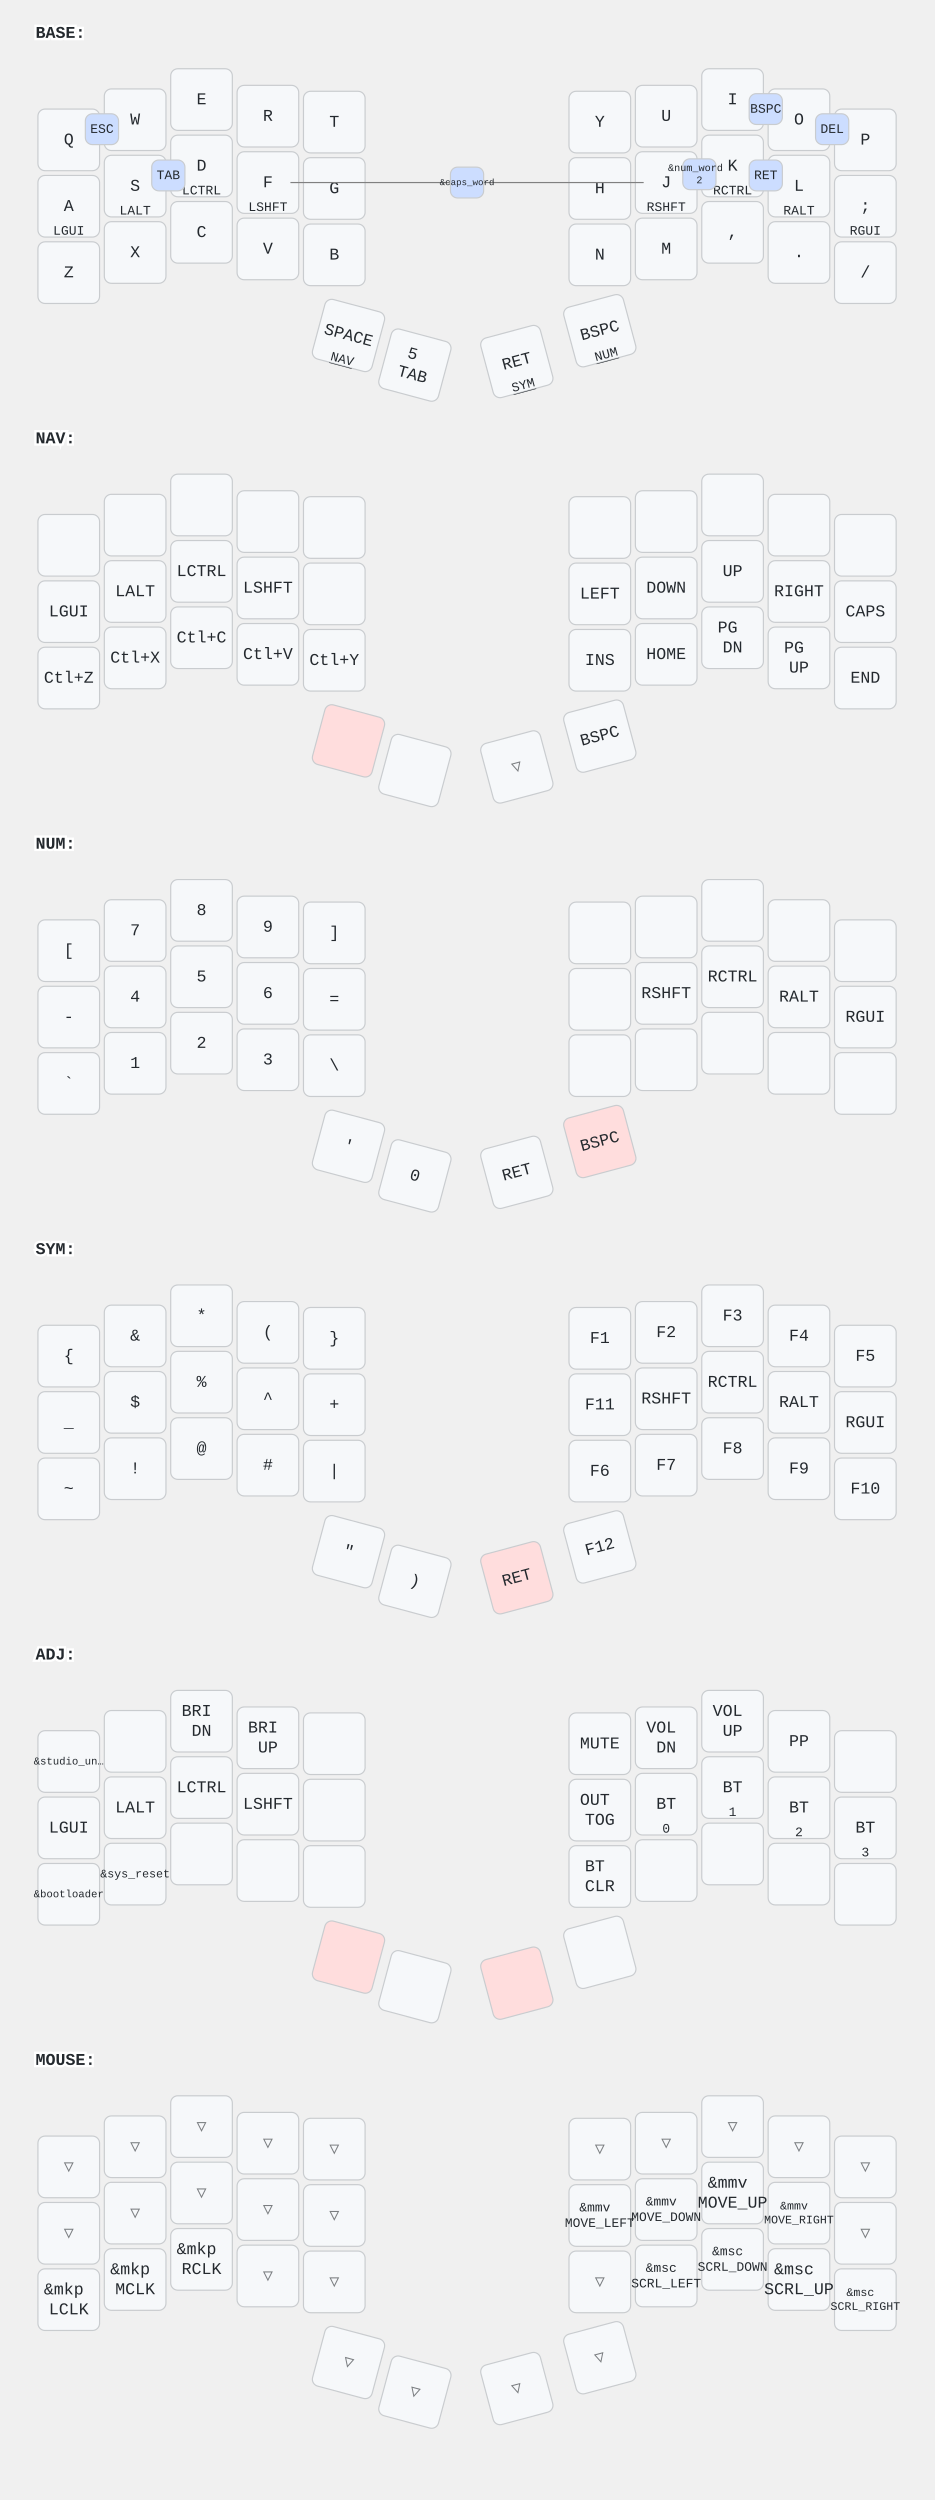
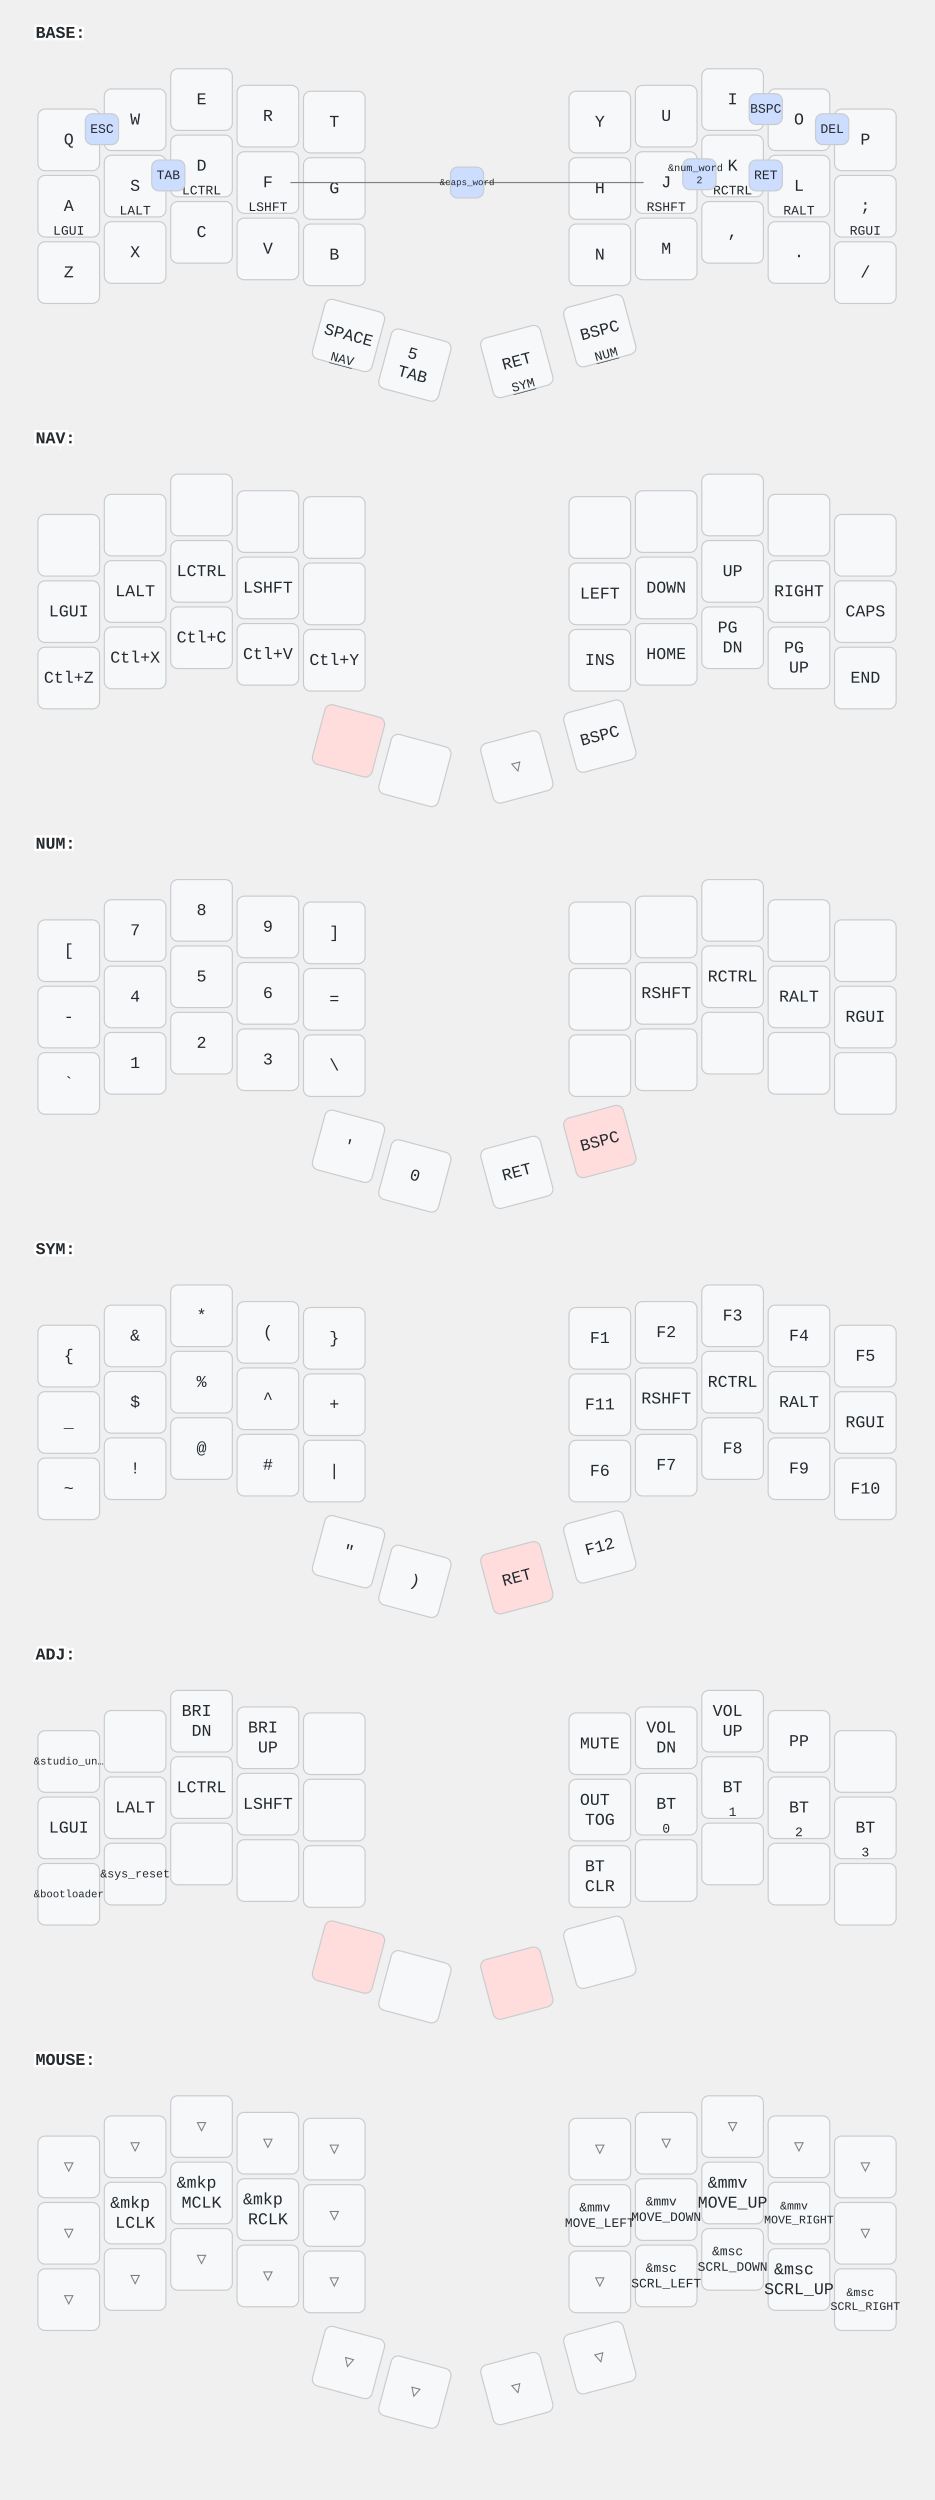
<svg xmlns="http://www.w3.org/2000/svg" width="788" height="2109" viewBox="0 0 788 2109" class="keymap">
  <style>/* inherit to force styles through use tags */
svg path {
    fill: inherit;
}

/* font and background color specifications */
svg.keymap {
    font-family: SFMono-Regular,Consolas,Liberation Mono,Menlo,monospace;
    font-size: 14px;
    font-kerning: normal;
    text-rendering: optimizeLegibility;
    fill: #24292e;
}

/* default key styling */
rect.key {
    fill: #f6f8fa;
}

rect.key, rect.combo {
    stroke: #c9cccf;
    stroke-width: 1;
}

/* default key side styling, only used is draw_key_sides is set */
rect.side {
    filter: brightness(90%);
}

/* color accent for combo boxes */
rect.combo, rect.combo-separate {
    fill: #cdf;
}

/* color accent for held keys */
rect.held, rect.combo.held {
    fill: #fdd;
}

/* color accent for ghost (optional) keys */
rect.ghost, rect.combo.ghost {
    stroke-dasharray: 4, 4;
    stroke-width: 2;
}

text {
    text-anchor: middle;
    dominant-baseline: middle;
}

/* styling for layer labels */
text.label {
    font-weight: bold;
    text-anchor: start;
    stroke: white;
    stroke-width: 4;
    paint-order: stroke;
}

/* styling for optional footer */
text.footer {
    text-anchor: end;
    dominant-baseline: auto;
    stroke: white;
    stroke-width: 4;
    paint-order: stroke;
}

/* styling for combo tap, and key non-tap label text */
text.combo, text.hold, text.shifted, text.left, text.right, text.tl, text.tr, text.bl, text.br {
    font-size: 11px;
}

text.hold, text.bl, text.br {
    text-anchor: middle;
    dominant-baseline: auto;
}

text.shifted, text.tl, text.tr {
    text-anchor: middle;
    dominant-baseline: hanging;
}

text.left, text.tl, text.bl {
    text-anchor: start;
}

text.right, text.tr, text.br {
    text-anchor: end;
}

text.layer-activator {
    text-decoration: underline;
}

/* styling for hold/shifted label text in combo box */
text.combo.hold, text.combo.shifted, text.combo.left, text.combo.right {
    font-size: 8px;
}

/* lighter symbol for transparent keys */
text.trans {
    fill: #7b7e81;
}

/* styling for combo dendrons */
path.combo {
    stroke-width: 1;
    stroke: gray;
    fill: none;
}

/* Start Tabler Icons Cleanup */
/* cannot use height/width with glyphs */
.icon-tabler &gt; path {
    fill: inherit;
    stroke: inherit;
    stroke-width: 2;
}
/* hide tabler's default box */
.icon-tabler &gt; path[stroke="none"][fill="none"] {
    visibility: hidden;
}
/* End Tabler Icons Cleanup */
</style>
  <g transform="translate(30, 0)" class="layer-BASE">
    <text x="0" y="28" class="label" id="BASE">BASE:</text>
    <g transform="translate(0, 56)">
      <g transform="translate(28, 62)" class="key keypos-0">
        <rect rx="6" ry="6" x="-26" y="-26" width="52" height="52" class="key" />
        <text x="0" y="0" class="key tap">Q</text>
      </g>
      <g transform="translate(84, 45)" class="key keypos-1">
        <rect rx="6" ry="6" x="-26" y="-26" width="52" height="52" class="key" />
        <text x="0" y="0" class="key tap">W</text>
      </g>
      <g transform="translate(140, 28)" class="key keypos-2">
        <rect rx="6" ry="6" x="-26" y="-26" width="52" height="52" class="key" />
        <text x="0" y="0" class="key tap">E</text>
      </g>
      <g transform="translate(196, 42)" class="key keypos-3">
        <rect rx="6" ry="6" x="-26" y="-26" width="52" height="52" class="key" />
        <text x="0" y="0" class="key tap">R</text>
      </g>
      <g transform="translate(252, 47)" class="key keypos-4">
        <rect rx="6" ry="6" x="-26" y="-26" width="52" height="52" class="key" />
        <text x="0" y="0" class="key tap">T</text>
      </g>
      <g transform="translate(476, 47)" class="key keypos-5">
        <rect rx="6" ry="6" x="-26" y="-26" width="52" height="52" class="key" />
        <text x="0" y="0" class="key tap">Y</text>
      </g>
      <g transform="translate(532, 42)" class="key keypos-6">
        <rect rx="6" ry="6" x="-26" y="-26" width="52" height="52" class="key" />
        <text x="0" y="0" class="key tap">U</text>
      </g>
      <g transform="translate(588, 28)" class="key keypos-7">
        <rect rx="6" ry="6" x="-26" y="-26" width="52" height="52" class="key" />
        <text x="0" y="0" class="key tap">I</text>
      </g>
      <g transform="translate(644, 45)" class="key keypos-8">
        <rect rx="6" ry="6" x="-26" y="-26" width="52" height="52" class="key" />
        <text x="0" y="0" class="key tap">O</text>
      </g>
      <g transform="translate(700, 62)" class="key keypos-9">
        <rect rx="6" ry="6" x="-26" y="-26" width="52" height="52" class="key" />
        <text x="0" y="0" class="key tap">P</text>
      </g>
      <g transform="translate(28, 118)" class="key keypos-10">
        <rect rx="6" ry="6" x="-26" y="-26" width="52" height="52" class="key" />
        <text x="0" y="0" class="key tap">A</text>
        <text x="0" y="24" class="key hold">LGUI</text>
      </g>
      <g transform="translate(84, 101)" class="key keypos-11">
        <rect rx="6" ry="6" x="-26" y="-26" width="52" height="52" class="key" />
        <text x="0" y="0" class="key tap">S</text>
        <text x="0" y="24" class="key hold">LALT</text>
      </g>
      <g transform="translate(140, 84)" class="key keypos-12">
        <rect rx="6" ry="6" x="-26" y="-26" width="52" height="52" class="key" />
        <text x="0" y="0" class="key tap">D</text>
        <text x="0" y="24" class="key hold">LCTRL</text>
      </g>
      <g transform="translate(196, 98)" class="key keypos-13">
        <rect rx="6" ry="6" x="-26" y="-26" width="52" height="52" class="key" />
        <text x="0" y="0" class="key tap">F</text>
        <text x="0" y="24" class="key hold">LSHFT</text>
      </g>
      <g transform="translate(252, 103)" class="key keypos-14">
        <rect rx="6" ry="6" x="-26" y="-26" width="52" height="52" class="key" />
        <text x="0" y="0" class="key tap">G</text>
      </g>
      <g transform="translate(476, 103)" class="key keypos-15">
        <rect rx="6" ry="6" x="-26" y="-26" width="52" height="52" class="key" />
        <text x="0" y="0" class="key tap">H</text>
      </g>
      <g transform="translate(532, 98)" class="key keypos-16">
        <rect rx="6" ry="6" x="-26" y="-26" width="52" height="52" class="key" />
        <text x="0" y="0" class="key tap">J</text>
        <text x="0" y="24" class="key hold">RSHFT</text>
      </g>
      <g transform="translate(588, 84)" class="key keypos-17">
        <rect rx="6" ry="6" x="-26" y="-26" width="52" height="52" class="key" />
        <text x="0" y="0" class="key tap">K</text>
        <text x="0" y="24" class="key hold">RCTRL</text>
      </g>
      <g transform="translate(644, 101)" class="key keypos-18">
        <rect rx="6" ry="6" x="-26" y="-26" width="52" height="52" class="key" />
        <text x="0" y="0" class="key tap">L</text>
        <text x="0" y="24" class="key hold">RALT</text>
      </g>
      <g transform="translate(700, 118)" class="key keypos-19">
        <rect rx="6" ry="6" x="-26" y="-26" width="52" height="52" class="key" />
        <text x="0" y="0" class="key tap">;</text>
        <text x="0" y="24" class="key hold">RGUI</text>
      </g>
      <g transform="translate(28, 174)" class="key keypos-20">
        <rect rx="6" ry="6" x="-26" y="-26" width="52" height="52" class="key" />
        <text x="0" y="0" class="key tap">Z</text>
      </g>
      <g transform="translate(84, 157)" class="key keypos-21">
        <rect rx="6" ry="6" x="-26" y="-26" width="52" height="52" class="key" />
        <text x="0" y="0" class="key tap">X</text>
      </g>
      <g transform="translate(140, 140)" class="key keypos-22">
        <rect rx="6" ry="6" x="-26" y="-26" width="52" height="52" class="key" />
        <text x="0" y="0" class="key tap">C</text>
      </g>
      <g transform="translate(196, 154)" class="key keypos-23">
        <rect rx="6" ry="6" x="-26" y="-26" width="52" height="52" class="key" />
        <text x="0" y="0" class="key tap">V</text>
      </g>
      <g transform="translate(252, 159)" class="key keypos-24">
        <rect rx="6" ry="6" x="-26" y="-26" width="52" height="52" class="key" />
        <text x="0" y="0" class="key tap">B</text>
      </g>
      <g transform="translate(476, 159)" class="key keypos-25">
        <rect rx="6" ry="6" x="-26" y="-26" width="52" height="52" class="key" />
        <text x="0" y="0" class="key tap">N</text>
      </g>
      <g transform="translate(532, 154)" class="key keypos-26">
        <rect rx="6" ry="6" x="-26" y="-26" width="52" height="52" class="key" />
        <text x="0" y="0" class="key tap">M</text>
      </g>
      <g transform="translate(588, 140)" class="key keypos-27">
        <rect rx="6" ry="6" x="-26" y="-26" width="52" height="52" class="key" />
        <text x="0" y="0" class="key tap">,</text>
      </g>
      <g transform="translate(644, 157)" class="key keypos-28">
        <rect rx="6" ry="6" x="-26" y="-26" width="52" height="52" class="key" />
        <text x="0" y="0" class="key tap">.</text>
      </g>
      <g transform="translate(700, 174)" class="key keypos-29">
        <rect rx="6" ry="6" x="-26" y="-26" width="52" height="52" class="key" />
        <text x="0" y="0" class="key tap">/</text>
      </g>
      <g transform="translate(264, 227) rotate(15.0)" class="key keypos-30">
        <rect rx="6" ry="6" x="-26" y="-26" width="52" height="52" class="key" />
        <text x="0" y="0" class="key tap">SPACE</text>
        <a href="#NAV">
          <text x="0" y="24" class="key hold layer-activator">NAV</text>
        </a>
      </g>
      <g transform="translate(320, 252) rotate(15.0)" class="key keypos-31">
        <rect rx="6" ry="6" x="-26" y="-26" width="52" height="52" class="key" />
        <text x="0" y="0" class="key tap">
          <tspan x="0" dy="-0.6em">5</tspan>
          <tspan x="0" dy="1.2em">TAB</tspan>
        </text>
      </g>
      <g transform="translate(406, 249) rotate(-15.0)" class="key keypos-32">
        <rect rx="6" ry="6" x="-26" y="-26" width="52" height="52" class="key" />
        <text x="0" y="0" class="key tap">RET</text>
        <a href="#SYM">
          <text x="0" y="24" class="key hold layer-activator">SYM</text>
        </a>
      </g>
      <g transform="translate(476, 223) rotate(-15.0)" class="key keypos-33">
        <rect rx="6" ry="6" x="-26" y="-26" width="52" height="52" class="key" />
        <text x="0" y="0" class="key tap">BSPC</text>
        <a href="#NUM">
          <text x="0" y="24" class="key hold layer-activator">NUM</text>
        </a>
      </g>
      <g class="combo combopos-0">
        <rect rx="6" ry="6" x="42" y="40" width="28" height="26" class="combo" />
        <text x="56" y="53" class="combo tap">ESC</text>
      </g>
      <g class="combo combopos-1">
        <path d="M364,98 l-149,0" class="combo" />
        <path d="M364,98 l149,0" class="combo" />
        <rect rx="6" ry="6" x="350" y="85" width="28" height="26" class="combo" />
        <text x="364" y="98" class="combo tap">
          <tspan style="font-size: 70%">&amp;caps_word</tspan>
        </text>
      </g>
      <g class="combo combopos-2">
        <rect rx="6" ry="6" x="602" y="23" width="28" height="26" class="combo" />
        <text x="616" y="36" class="combo tap">BSPC</text>
      </g>
      <g class="combo combopos-3">
        <rect rx="6" ry="6" x="658" y="40" width="28" height="26" class="combo" />
        <text x="672" y="53" class="combo tap">DEL</text>
      </g>
      <g class="combo combopos-4">
        <rect rx="6" ry="6" x="98" y="79" width="28" height="26" class="combo" />
        <text x="112" y="92" class="combo tap">TAB</text>
      </g>
      <g class="combo combopos-5">
        <rect rx="6" ry="6" x="602" y="79" width="28" height="26" class="combo" />
        <text x="616" y="92" class="combo tap">RET</text>
      </g>
      <g class="combo combopos-6">
        <rect rx="6" ry="6" x="546" y="78" width="28" height="26" class="combo" />
        <text x="560" y="91" class="combo tap">
          <tspan x="560" dy="-0.6em" style="font-size: 78%">&amp;num_word</tspan>
          <tspan x="560" dy="1.2em" style="font-size: 78%">2</tspan>
        </text>
      </g>
    </g>
  </g>
  <g transform="translate(30, 342)" class="layer-NAV">
    <text x="0" y="28" class="label" id="NAV">NAV:</text>
    <g transform="translate(0, 56)">
      <g transform="translate(28, 62)" class="key keypos-0">
        <rect rx="6" ry="6" x="-26" y="-26" width="52" height="52" class="key" />
      </g>
      <g transform="translate(84, 45)" class="key keypos-1">
        <rect rx="6" ry="6" x="-26" y="-26" width="52" height="52" class="key" />
      </g>
      <g transform="translate(140, 28)" class="key keypos-2">
        <rect rx="6" ry="6" x="-26" y="-26" width="52" height="52" class="key" />
      </g>
      <g transform="translate(196, 42)" class="key keypos-3">
        <rect rx="6" ry="6" x="-26" y="-26" width="52" height="52" class="key" />
      </g>
      <g transform="translate(252, 47)" class="key keypos-4">
        <rect rx="6" ry="6" x="-26" y="-26" width="52" height="52" class="key" />
      </g>
      <g transform="translate(476, 47)" class="key keypos-5">
        <rect rx="6" ry="6" x="-26" y="-26" width="52" height="52" class="key" />
      </g>
      <g transform="translate(532, 42)" class="key keypos-6">
        <rect rx="6" ry="6" x="-26" y="-26" width="52" height="52" class="key" />
      </g>
      <g transform="translate(588, 28)" class="key keypos-7">
        <rect rx="6" ry="6" x="-26" y="-26" width="52" height="52" class="key" />
      </g>
      <g transform="translate(644, 45)" class="key keypos-8">
        <rect rx="6" ry="6" x="-26" y="-26" width="52" height="52" class="key" />
      </g>
      <g transform="translate(700, 62)" class="key keypos-9">
        <rect rx="6" ry="6" x="-26" y="-26" width="52" height="52" class="key" />
      </g>
      <g transform="translate(28, 118)" class="key keypos-10">
        <rect rx="6" ry="6" x="-26" y="-26" width="52" height="52" class="key" />
        <text x="0" y="0" class="key tap">LGUI</text>
      </g>
      <g transform="translate(84, 101)" class="key keypos-11">
        <rect rx="6" ry="6" x="-26" y="-26" width="52" height="52" class="key" />
        <text x="0" y="0" class="key tap">LALT</text>
      </g>
      <g transform="translate(140, 84)" class="key keypos-12">
        <rect rx="6" ry="6" x="-26" y="-26" width="52" height="52" class="key" />
        <text x="0" y="0" class="key tap">LCTRL</text>
      </g>
      <g transform="translate(196, 98)" class="key keypos-13">
        <rect rx="6" ry="6" x="-26" y="-26" width="52" height="52" class="key" />
        <text x="0" y="0" class="key tap">LSHFT</text>
      </g>
      <g transform="translate(252, 103)" class="key keypos-14">
        <rect rx="6" ry="6" x="-26" y="-26" width="52" height="52" class="key" />
      </g>
      <g transform="translate(476, 103)" class="key keypos-15">
        <rect rx="6" ry="6" x="-26" y="-26" width="52" height="52" class="key" />
        <text x="0" y="0" class="key tap">LEFT</text>
      </g>
      <g transform="translate(532, 98)" class="key keypos-16">
        <rect rx="6" ry="6" x="-26" y="-26" width="52" height="52" class="key" />
        <text x="0" y="0" class="key tap">DOWN</text>
      </g>
      <g transform="translate(588, 84)" class="key keypos-17">
        <rect rx="6" ry="6" x="-26" y="-26" width="52" height="52" class="key" />
        <text x="0" y="0" class="key tap">UP</text>
      </g>
      <g transform="translate(644, 101)" class="key keypos-18">
        <rect rx="6" ry="6" x="-26" y="-26" width="52" height="52" class="key" />
        <text x="0" y="0" class="key tap">RIGHT</text>
      </g>
      <g transform="translate(700, 118)" class="key keypos-19">
        <rect rx="6" ry="6" x="-26" y="-26" width="52" height="52" class="key" />
        <text x="0" y="0" class="key tap">CAPS</text>
      </g>
      <g transform="translate(28, 174)" class="key keypos-20">
        <rect rx="6" ry="6" x="-26" y="-26" width="52" height="52" class="key" />
        <text x="0" y="0" class="key tap">Ctl+Z</text>
      </g>
      <g transform="translate(84, 157)" class="key keypos-21">
        <rect rx="6" ry="6" x="-26" y="-26" width="52" height="52" class="key" />
        <text x="0" y="0" class="key tap">Ctl+X</text>
      </g>
      <g transform="translate(140, 140)" class="key keypos-22">
        <rect rx="6" ry="6" x="-26" y="-26" width="52" height="52" class="key" />
        <text x="0" y="0" class="key tap">Ctl+C</text>
      </g>
      <g transform="translate(196, 154)" class="key keypos-23">
        <rect rx="6" ry="6" x="-26" y="-26" width="52" height="52" class="key" />
        <text x="0" y="0" class="key tap">Ctl+V</text>
      </g>
      <g transform="translate(252, 159)" class="key keypos-24">
        <rect rx="6" ry="6" x="-26" y="-26" width="52" height="52" class="key" />
        <text x="0" y="0" class="key tap">Ctl+Y</text>
      </g>
      <g transform="translate(476, 159)" class="key keypos-25">
        <rect rx="6" ry="6" x="-26" y="-26" width="52" height="52" class="key" />
        <text x="0" y="0" class="key tap">INS</text>
      </g>
      <g transform="translate(532, 154)" class="key keypos-26">
        <rect rx="6" ry="6" x="-26" y="-26" width="52" height="52" class="key" />
        <text x="0" y="0" class="key tap">HOME</text>
      </g>
      <g transform="translate(588, 140)" class="key keypos-27">
        <rect rx="6" ry="6" x="-26" y="-26" width="52" height="52" class="key" />
        <text x="0" y="0" class="key tap">
          <tspan x="0" dy="-0.6em">PG</tspan>
          <tspan x="0" dy="1.2em">DN</tspan>
        </text>
      </g>
      <g transform="translate(644, 157)" class="key keypos-28">
        <rect rx="6" ry="6" x="-26" y="-26" width="52" height="52" class="key" />
        <text x="0" y="0" class="key tap">
          <tspan x="0" dy="-0.6em">PG</tspan>
          <tspan x="0" dy="1.2em">UP</tspan>
        </text>
      </g>
      <g transform="translate(700, 174)" class="key keypos-29">
        <rect rx="6" ry="6" x="-26" y="-26" width="52" height="52" class="key" />
        <text x="0" y="0" class="key tap">END</text>
      </g>
      <g transform="translate(264, 227) rotate(15.0)" class="key held keypos-30">
        <rect rx="6" ry="6" x="-26" y="-26" width="52" height="52" class="key held" />
      </g>
      <g transform="translate(320, 252) rotate(15.0)" class="key keypos-31">
        <rect rx="6" ry="6" x="-26" y="-26" width="52" height="52" class="key" />
      </g>
      <g transform="translate(406, 249) rotate(-15.0)" class="key trans keypos-32">
        <rect rx="6" ry="6" x="-26" y="-26" width="52" height="52" class="key trans" />
        <text x="0" y="0" class="key trans tap">▽</text>
      </g>
      <g transform="translate(476, 223) rotate(-15.0)" class="key keypos-33">
        <rect rx="6" ry="6" x="-26" y="-26" width="52" height="52" class="key" />
        <text x="0" y="0" class="key tap">BSPC</text>
      </g>
    </g>
  </g>
  <g transform="translate(30, 684)" class="layer-NUM">
    <text x="0" y="28" class="label" id="NUM">NUM:</text>
    <g transform="translate(0, 56)">
      <g transform="translate(28, 62)" class="key keypos-0">
        <rect rx="6" ry="6" x="-26" y="-26" width="52" height="52" class="key" />
        <text x="0" y="0" class="key tap">[</text>
      </g>
      <g transform="translate(84, 45)" class="key keypos-1">
        <rect rx="6" ry="6" x="-26" y="-26" width="52" height="52" class="key" />
        <text x="0" y="0" class="key tap">7</text>
      </g>
      <g transform="translate(140, 28)" class="key keypos-2">
        <rect rx="6" ry="6" x="-26" y="-26" width="52" height="52" class="key" />
        <text x="0" y="0" class="key tap">8</text>
      </g>
      <g transform="translate(196, 42)" class="key keypos-3">
        <rect rx="6" ry="6" x="-26" y="-26" width="52" height="52" class="key" />
        <text x="0" y="0" class="key tap">9</text>
      </g>
      <g transform="translate(252, 47)" class="key keypos-4">
        <rect rx="6" ry="6" x="-26" y="-26" width="52" height="52" class="key" />
        <text x="0" y="0" class="key tap">]</text>
      </g>
      <g transform="translate(476, 47)" class="key keypos-5">
        <rect rx="6" ry="6" x="-26" y="-26" width="52" height="52" class="key" />
      </g>
      <g transform="translate(532, 42)" class="key keypos-6">
        <rect rx="6" ry="6" x="-26" y="-26" width="52" height="52" class="key" />
      </g>
      <g transform="translate(588, 28)" class="key keypos-7">
        <rect rx="6" ry="6" x="-26" y="-26" width="52" height="52" class="key" />
      </g>
      <g transform="translate(644, 45)" class="key keypos-8">
        <rect rx="6" ry="6" x="-26" y="-26" width="52" height="52" class="key" />
      </g>
      <g transform="translate(700, 62)" class="key keypos-9">
        <rect rx="6" ry="6" x="-26" y="-26" width="52" height="52" class="key" />
      </g>
      <g transform="translate(28, 118)" class="key keypos-10">
        <rect rx="6" ry="6" x="-26" y="-26" width="52" height="52" class="key" />
        <text x="0" y="0" class="key tap">-</text>
      </g>
      <g transform="translate(84, 101)" class="key keypos-11">
        <rect rx="6" ry="6" x="-26" y="-26" width="52" height="52" class="key" />
        <text x="0" y="0" class="key tap">4</text>
      </g>
      <g transform="translate(140, 84)" class="key keypos-12">
        <rect rx="6" ry="6" x="-26" y="-26" width="52" height="52" class="key" />
        <text x="0" y="0" class="key tap">5</text>
      </g>
      <g transform="translate(196, 98)" class="key keypos-13">
        <rect rx="6" ry="6" x="-26" y="-26" width="52" height="52" class="key" />
        <text x="0" y="0" class="key tap">6</text>
      </g>
      <g transform="translate(252, 103)" class="key keypos-14">
        <rect rx="6" ry="6" x="-26" y="-26" width="52" height="52" class="key" />
        <text x="0" y="0" class="key tap">=</text>
      </g>
      <g transform="translate(476, 103)" class="key keypos-15">
        <rect rx="6" ry="6" x="-26" y="-26" width="52" height="52" class="key" />
      </g>
      <g transform="translate(532, 98)" class="key keypos-16">
        <rect rx="6" ry="6" x="-26" y="-26" width="52" height="52" class="key" />
        <text x="0" y="0" class="key tap">RSHFT</text>
      </g>
      <g transform="translate(588, 84)" class="key keypos-17">
        <rect rx="6" ry="6" x="-26" y="-26" width="52" height="52" class="key" />
        <text x="0" y="0" class="key tap">RCTRL</text>
      </g>
      <g transform="translate(644, 101)" class="key keypos-18">
        <rect rx="6" ry="6" x="-26" y="-26" width="52" height="52" class="key" />
        <text x="0" y="0" class="key tap">RALT</text>
      </g>
      <g transform="translate(700, 118)" class="key keypos-19">
        <rect rx="6" ry="6" x="-26" y="-26" width="52" height="52" class="key" />
        <text x="0" y="0" class="key tap">RGUI</text>
      </g>
      <g transform="translate(28, 174)" class="key keypos-20">
        <rect rx="6" ry="6" x="-26" y="-26" width="52" height="52" class="key" />
        <text x="0" y="0" class="key tap">`</text>
      </g>
      <g transform="translate(84, 157)" class="key keypos-21">
        <rect rx="6" ry="6" x="-26" y="-26" width="52" height="52" class="key" />
        <text x="0" y="0" class="key tap">1</text>
      </g>
      <g transform="translate(140, 140)" class="key keypos-22">
        <rect rx="6" ry="6" x="-26" y="-26" width="52" height="52" class="key" />
        <text x="0" y="0" class="key tap">2</text>
      </g>
      <g transform="translate(196, 154)" class="key keypos-23">
        <rect rx="6" ry="6" x="-26" y="-26" width="52" height="52" class="key" />
        <text x="0" y="0" class="key tap">3</text>
      </g>
      <g transform="translate(252, 159)" class="key keypos-24">
        <rect rx="6" ry="6" x="-26" y="-26" width="52" height="52" class="key" />
        <text x="0" y="0" class="key tap">\</text>
      </g>
      <g transform="translate(476, 159)" class="key keypos-25">
        <rect rx="6" ry="6" x="-26" y="-26" width="52" height="52" class="key" />
      </g>
      <g transform="translate(532, 154)" class="key keypos-26">
        <rect rx="6" ry="6" x="-26" y="-26" width="52" height="52" class="key" />
      </g>
      <g transform="translate(588, 140)" class="key keypos-27">
        <rect rx="6" ry="6" x="-26" y="-26" width="52" height="52" class="key" />
      </g>
      <g transform="translate(644, 157)" class="key keypos-28">
        <rect rx="6" ry="6" x="-26" y="-26" width="52" height="52" class="key" />
      </g>
      <g transform="translate(700, 174)" class="key keypos-29">
        <rect rx="6" ry="6" x="-26" y="-26" width="52" height="52" class="key" />
      </g>
      <g transform="translate(264, 227) rotate(15.0)" class="key keypos-30">
        <rect rx="6" ry="6" x="-26" y="-26" width="52" height="52" class="key" />
        <text x="0" y="0" class="key tap">'</text>
      </g>
      <g transform="translate(320, 252) rotate(15.0)" class="key keypos-31">
        <rect rx="6" ry="6" x="-26" y="-26" width="52" height="52" class="key" />
        <text x="0" y="0" class="key tap">0</text>
      </g>
      <g transform="translate(406, 249) rotate(-15.0)" class="key keypos-32">
        <rect rx="6" ry="6" x="-26" y="-26" width="52" height="52" class="key" />
        <text x="0" y="0" class="key tap">RET</text>
      </g>
      <g transform="translate(476, 223) rotate(-15.0)" class="key held keypos-33">
        <rect rx="6" ry="6" x="-26" y="-26" width="52" height="52" class="key held" />
        <text x="0" y="0" class="key held tap">BSPC</text>
      </g>
    </g>
  </g>
  <g transform="translate(30, 1026)" class="layer-SYM">
    <text x="0" y="28" class="label" id="SYM">SYM:</text>
    <g transform="translate(0, 56)">
      <g transform="translate(28, 62)" class="key keypos-0">
        <rect rx="6" ry="6" x="-26" y="-26" width="52" height="52" class="key" />
        <text x="0" y="0" class="key tap">{</text>
      </g>
      <g transform="translate(84, 45)" class="key keypos-1">
        <rect rx="6" ry="6" x="-26" y="-26" width="52" height="52" class="key" />
        <text x="0" y="0" class="key tap">&amp;</text>
      </g>
      <g transform="translate(140, 28)" class="key keypos-2">
        <rect rx="6" ry="6" x="-26" y="-26" width="52" height="52" class="key" />
        <text x="0" y="0" class="key tap">*</text>
      </g>
      <g transform="translate(196, 42)" class="key keypos-3">
        <rect rx="6" ry="6" x="-26" y="-26" width="52" height="52" class="key" />
        <text x="0" y="0" class="key tap">(</text>
      </g>
      <g transform="translate(252, 47)" class="key keypos-4">
        <rect rx="6" ry="6" x="-26" y="-26" width="52" height="52" class="key" />
        <text x="0" y="0" class="key tap">}</text>
      </g>
      <g transform="translate(476, 47)" class="key keypos-5">
        <rect rx="6" ry="6" x="-26" y="-26" width="52" height="52" class="key" />
        <text x="0" y="0" class="key tap">F1</text>
      </g>
      <g transform="translate(532, 42)" class="key keypos-6">
        <rect rx="6" ry="6" x="-26" y="-26" width="52" height="52" class="key" />
        <text x="0" y="0" class="key tap">F2</text>
      </g>
      <g transform="translate(588, 28)" class="key keypos-7">
        <rect rx="6" ry="6" x="-26" y="-26" width="52" height="52" class="key" />
        <text x="0" y="0" class="key tap">F3</text>
      </g>
      <g transform="translate(644, 45)" class="key keypos-8">
        <rect rx="6" ry="6" x="-26" y="-26" width="52" height="52" class="key" />
        <text x="0" y="0" class="key tap">F4</text>
      </g>
      <g transform="translate(700, 62)" class="key keypos-9">
        <rect rx="6" ry="6" x="-26" y="-26" width="52" height="52" class="key" />
        <text x="0" y="0" class="key tap">F5</text>
      </g>
      <g transform="translate(28, 118)" class="key keypos-10">
        <rect rx="6" ry="6" x="-26" y="-26" width="52" height="52" class="key" />
        <text x="0" y="0" class="key tap">_</text>
      </g>
      <g transform="translate(84, 101)" class="key keypos-11">
        <rect rx="6" ry="6" x="-26" y="-26" width="52" height="52" class="key" />
        <text x="0" y="0" class="key tap">$</text>
      </g>
      <g transform="translate(140, 84)" class="key keypos-12">
        <rect rx="6" ry="6" x="-26" y="-26" width="52" height="52" class="key" />
        <text x="0" y="0" class="key tap">%</text>
      </g>
      <g transform="translate(196, 98)" class="key keypos-13">
        <rect rx="6" ry="6" x="-26" y="-26" width="52" height="52" class="key" />
        <text x="0" y="0" class="key tap">^</text>
      </g>
      <g transform="translate(252, 103)" class="key keypos-14">
        <rect rx="6" ry="6" x="-26" y="-26" width="52" height="52" class="key" />
        <text x="0" y="0" class="key tap">+</text>
      </g>
      <g transform="translate(476, 103)" class="key keypos-15">
        <rect rx="6" ry="6" x="-26" y="-26" width="52" height="52" class="key" />
        <text x="0" y="0" class="key tap">F11</text>
      </g>
      <g transform="translate(532, 98)" class="key keypos-16">
        <rect rx="6" ry="6" x="-26" y="-26" width="52" height="52" class="key" />
        <text x="0" y="0" class="key tap">RSHFT</text>
      </g>
      <g transform="translate(588, 84)" class="key keypos-17">
        <rect rx="6" ry="6" x="-26" y="-26" width="52" height="52" class="key" />
        <text x="0" y="0" class="key tap">RCTRL</text>
      </g>
      <g transform="translate(644, 101)" class="key keypos-18">
        <rect rx="6" ry="6" x="-26" y="-26" width="52" height="52" class="key" />
        <text x="0" y="0" class="key tap">RALT</text>
      </g>
      <g transform="translate(700, 118)" class="key keypos-19">
        <rect rx="6" ry="6" x="-26" y="-26" width="52" height="52" class="key" />
        <text x="0" y="0" class="key tap">RGUI</text>
      </g>
      <g transform="translate(28, 174)" class="key keypos-20">
        <rect rx="6" ry="6" x="-26" y="-26" width="52" height="52" class="key" />
        <text x="0" y="0" class="key tap">~</text>
      </g>
      <g transform="translate(84, 157)" class="key keypos-21">
        <rect rx="6" ry="6" x="-26" y="-26" width="52" height="52" class="key" />
        <text x="0" y="0" class="key tap">!</text>
      </g>
      <g transform="translate(140, 140)" class="key keypos-22">
        <rect rx="6" ry="6" x="-26" y="-26" width="52" height="52" class="key" />
        <text x="0" y="0" class="key tap">@</text>
      </g>
      <g transform="translate(196, 154)" class="key keypos-23">
        <rect rx="6" ry="6" x="-26" y="-26" width="52" height="52" class="key" />
        <text x="0" y="0" class="key tap">#</text>
      </g>
      <g transform="translate(252, 159)" class="key keypos-24">
        <rect rx="6" ry="6" x="-26" y="-26" width="52" height="52" class="key" />
        <text x="0" y="0" class="key tap">|</text>
      </g>
      <g transform="translate(476, 159)" class="key keypos-25">
        <rect rx="6" ry="6" x="-26" y="-26" width="52" height="52" class="key" />
        <text x="0" y="0" class="key tap">F6</text>
      </g>
      <g transform="translate(532, 154)" class="key keypos-26">
        <rect rx="6" ry="6" x="-26" y="-26" width="52" height="52" class="key" />
        <text x="0" y="0" class="key tap">F7</text>
      </g>
      <g transform="translate(588, 140)" class="key keypos-27">
        <rect rx="6" ry="6" x="-26" y="-26" width="52" height="52" class="key" />
        <text x="0" y="0" class="key tap">F8</text>
      </g>
      <g transform="translate(644, 157)" class="key keypos-28">
        <rect rx="6" ry="6" x="-26" y="-26" width="52" height="52" class="key" />
        <text x="0" y="0" class="key tap">F9</text>
      </g>
      <g transform="translate(700, 174)" class="key keypos-29">
        <rect rx="6" ry="6" x="-26" y="-26" width="52" height="52" class="key" />
        <text x="0" y="0" class="key tap">F10</text>
      </g>
      <g transform="translate(264, 227) rotate(15.0)" class="key keypos-30">
        <rect rx="6" ry="6" x="-26" y="-26" width="52" height="52" class="key" />
        <text x="0" y="0" class="key tap">"</text>
      </g>
      <g transform="translate(320, 252) rotate(15.0)" class="key keypos-31">
        <rect rx="6" ry="6" x="-26" y="-26" width="52" height="52" class="key" />
        <text x="0" y="0" class="key tap">)</text>
      </g>
      <g transform="translate(406, 249) rotate(-15.0)" class="key held keypos-32">
        <rect rx="6" ry="6" x="-26" y="-26" width="52" height="52" class="key held" />
        <text x="0" y="0" class="key held tap">RET</text>
      </g>
      <g transform="translate(476, 223) rotate(-15.0)" class="key keypos-33">
        <rect rx="6" ry="6" x="-26" y="-26" width="52" height="52" class="key" />
        <text x="0" y="0" class="key tap">F12</text>
      </g>
    </g>
  </g>
  <g transform="translate(30, 1368)" class="layer-ADJ">
    <text x="0" y="28" class="label" id="ADJ">ADJ:</text>
    <g transform="translate(0, 56)">
      <g transform="translate(28, 62)" class="key keypos-0">
        <rect rx="6" ry="6" x="-26" y="-26" width="52" height="52" class="key" />
        <text x="0" y="0" class="key tap">
          <tspan style="font-size: 64%">&amp;studio_un…</tspan>
        </text>
      </g>
      <g transform="translate(84, 45)" class="key keypos-1">
        <rect rx="6" ry="6" x="-26" y="-26" width="52" height="52" class="key" />
      </g>
      <g transform="translate(140, 28)" class="key keypos-2">
        <rect rx="6" ry="6" x="-26" y="-26" width="52" height="52" class="key" />
        <text x="0" y="0" class="key tap">
          <tspan x="0" dy="-0.6em">BRI</tspan>
          <tspan x="0" dy="1.2em">DN</tspan>
        </text>
      </g>
      <g transform="translate(196, 42)" class="key keypos-3">
        <rect rx="6" ry="6" x="-26" y="-26" width="52" height="52" class="key" />
        <text x="0" y="0" class="key tap">
          <tspan x="0" dy="-0.6em">BRI</tspan>
          <tspan x="0" dy="1.2em">UP</tspan>
        </text>
      </g>
      <g transform="translate(252, 47)" class="key keypos-4">
        <rect rx="6" ry="6" x="-26" y="-26" width="52" height="52" class="key" />
      </g>
      <g transform="translate(476, 47)" class="key keypos-5">
        <rect rx="6" ry="6" x="-26" y="-26" width="52" height="52" class="key" />
        <text x="0" y="0" class="key tap">MUTE</text>
      </g>
      <g transform="translate(532, 42)" class="key keypos-6">
        <rect rx="6" ry="6" x="-26" y="-26" width="52" height="52" class="key" />
        <text x="0" y="0" class="key tap">
          <tspan x="0" dy="-0.6em">VOL</tspan>
          <tspan x="0" dy="1.2em">DN</tspan>
        </text>
      </g>
      <g transform="translate(588, 28)" class="key keypos-7">
        <rect rx="6" ry="6" x="-26" y="-26" width="52" height="52" class="key" />
        <text x="0" y="0" class="key tap">
          <tspan x="0" dy="-0.6em">VOL</tspan>
          <tspan x="0" dy="1.2em">UP</tspan>
        </text>
      </g>
      <g transform="translate(644, 45)" class="key keypos-8">
        <rect rx="6" ry="6" x="-26" y="-26" width="52" height="52" class="key" />
        <text x="0" y="0" class="key tap">PP</text>
      </g>
      <g transform="translate(700, 62)" class="key keypos-9">
        <rect rx="6" ry="6" x="-26" y="-26" width="52" height="52" class="key" />
      </g>
      <g transform="translate(28, 118)" class="key keypos-10">
        <rect rx="6" ry="6" x="-26" y="-26" width="52" height="52" class="key" />
        <text x="0" y="0" class="key tap">LGUI</text>
      </g>
      <g transform="translate(84, 101)" class="key keypos-11">
        <rect rx="6" ry="6" x="-26" y="-26" width="52" height="52" class="key" />
        <text x="0" y="0" class="key tap">LALT</text>
      </g>
      <g transform="translate(140, 84)" class="key keypos-12">
        <rect rx="6" ry="6" x="-26" y="-26" width="52" height="52" class="key" />
        <text x="0" y="0" class="key tap">LCTRL</text>
      </g>
      <g transform="translate(196, 98)" class="key keypos-13">
        <rect rx="6" ry="6" x="-26" y="-26" width="52" height="52" class="key" />
        <text x="0" y="0" class="key tap">LSHFT</text>
      </g>
      <g transform="translate(252, 103)" class="key keypos-14">
        <rect rx="6" ry="6" x="-26" y="-26" width="52" height="52" class="key" />
      </g>
      <g transform="translate(476, 103)" class="key keypos-15">
        <rect rx="6" ry="6" x="-26" y="-26" width="52" height="52" class="key" />
        <text x="0" y="0" class="key tap">
          <tspan x="0" dy="-0.6em">OUT</tspan>
          <tspan x="0" dy="1.2em">TOG</tspan>
        </text>
      </g>
      <g transform="translate(532, 98)" class="key keypos-16">
        <rect rx="6" ry="6" x="-26" y="-26" width="52" height="52" class="key" />
        <text x="0" y="0" class="key tap">BT</text>
        <text x="0" y="24" class="key hold">0</text>
      </g>
      <g transform="translate(588, 84)" class="key keypos-17">
        <rect rx="6" ry="6" x="-26" y="-26" width="52" height="52" class="key" />
        <text x="0" y="0" class="key tap">BT</text>
        <text x="0" y="24" class="key hold">1</text>
      </g>
      <g transform="translate(644, 101)" class="key keypos-18">
        <rect rx="6" ry="6" x="-26" y="-26" width="52" height="52" class="key" />
        <text x="0" y="0" class="key tap">BT</text>
        <text x="0" y="24" class="key hold">2</text>
      </g>
      <g transform="translate(700, 118)" class="key keypos-19">
        <rect rx="6" ry="6" x="-26" y="-26" width="52" height="52" class="key" />
        <text x="0" y="0" class="key tap">BT</text>
        <text x="0" y="24" class="key hold">3</text>
      </g>
      <g transform="translate(28, 174)" class="key keypos-20">
        <rect rx="6" ry="6" x="-26" y="-26" width="52" height="52" class="key" />
        <text x="0" y="0" class="key tap">
          <tspan style="font-size: 64%">&amp;bootloader</tspan>
        </text>
      </g>
      <g transform="translate(84, 157)" class="key keypos-21">
        <rect rx="6" ry="6" x="-26" y="-26" width="52" height="52" class="key" />
        <text x="0" y="0" class="key tap">
          <tspan style="font-size: 70%">&amp;sys_reset</tspan>
        </text>
      </g>
      <g transform="translate(140, 140)" class="key keypos-22">
        <rect rx="6" ry="6" x="-26" y="-26" width="52" height="52" class="key" />
      </g>
      <g transform="translate(196, 154)" class="key keypos-23">
        <rect rx="6" ry="6" x="-26" y="-26" width="52" height="52" class="key" />
      </g>
      <g transform="translate(252, 159)" class="key keypos-24">
        <rect rx="6" ry="6" x="-26" y="-26" width="52" height="52" class="key" />
      </g>
      <g transform="translate(476, 159)" class="key keypos-25">
        <rect rx="6" ry="6" x="-26" y="-26" width="52" height="52" class="key" />
        <text x="0" y="0" class="key tap">
          <tspan x="0" dy="-0.6em">BT</tspan>
          <tspan x="0" dy="1.2em">CLR</tspan>
        </text>
      </g>
      <g transform="translate(532, 154)" class="key keypos-26">
        <rect rx="6" ry="6" x="-26" y="-26" width="52" height="52" class="key" />
      </g>
      <g transform="translate(588, 140)" class="key keypos-27">
        <rect rx="6" ry="6" x="-26" y="-26" width="52" height="52" class="key" />
      </g>
      <g transform="translate(644, 157)" class="key keypos-28">
        <rect rx="6" ry="6" x="-26" y="-26" width="52" height="52" class="key" />
      </g>
      <g transform="translate(700, 174)" class="key keypos-29">
        <rect rx="6" ry="6" x="-26" y="-26" width="52" height="52" class="key" />
      </g>
      <g transform="translate(264, 227) rotate(15.0)" class="key held keypos-30">
        <rect rx="6" ry="6" x="-26" y="-26" width="52" height="52" class="key held" />
      </g>
      <g transform="translate(320, 252) rotate(15.0)" class="key keypos-31">
        <rect rx="6" ry="6" x="-26" y="-26" width="52" height="52" class="key" />
      </g>
      <g transform="translate(406, 249) rotate(-15.0)" class="key held keypos-32">
        <rect rx="6" ry="6" x="-26" y="-26" width="52" height="52" class="key held" />
      </g>
      <g transform="translate(476, 223) rotate(-15.0)" class="key keypos-33">
        <rect rx="6" ry="6" x="-26" y="-26" width="52" height="52" class="key" />
      </g>
    </g>
  </g>
  <g transform="translate(30, 1710)" class="layer-MOUSE">
    <text x="0" y="28" class="label" id="MOUSE">MOUSE:</text>
    <g transform="translate(0, 56)">
      <g transform="translate(28, 62)" class="key trans keypos-0">
        <rect rx="6" ry="6" x="-26" y="-26" width="52" height="52" class="key trans" />
        <text x="0" y="0" class="key trans tap">▽</text>
      </g>
      <g transform="translate(84, 45)" class="key trans keypos-1">
        <rect rx="6" ry="6" x="-26" y="-26" width="52" height="52" class="key trans" />
        <text x="0" y="0" class="key trans tap">▽</text>
      </g>
      <g transform="translate(140, 28)" class="key trans keypos-2">
        <rect rx="6" ry="6" x="-26" y="-26" width="52" height="52" class="key trans" />
        <text x="0" y="0" class="key trans tap">▽</text>
      </g>
      <g transform="translate(196, 42)" class="key trans keypos-3">
        <rect rx="6" ry="6" x="-26" y="-26" width="52" height="52" class="key trans" />
        <text x="0" y="0" class="key trans tap">▽</text>
      </g>
      <g transform="translate(252, 47)" class="key trans keypos-4">
        <rect rx="6" ry="6" x="-26" y="-26" width="52" height="52" class="key trans" />
        <text x="0" y="0" class="key trans tap">▽</text>
      </g>
      <g transform="translate(476, 47)" class="key trans keypos-5">
        <rect rx="6" ry="6" x="-26" y="-26" width="52" height="52" class="key trans" />
        <text x="0" y="0" class="key trans tap">▽</text>
      </g>
      <g transform="translate(532, 42)" class="key trans keypos-6">
        <rect rx="6" ry="6" x="-26" y="-26" width="52" height="52" class="key trans" />
        <text x="0" y="0" class="key trans tap">▽</text>
      </g>
      <g transform="translate(588, 28)" class="key trans keypos-7">
        <rect rx="6" ry="6" x="-26" y="-26" width="52" height="52" class="key trans" />
        <text x="0" y="0" class="key trans tap">▽</text>
      </g>
      <g transform="translate(644, 45)" class="key trans keypos-8">
        <rect rx="6" ry="6" x="-26" y="-26" width="52" height="52" class="key trans" />
        <text x="0" y="0" class="key trans tap">▽</text>
      </g>
      <g transform="translate(700, 62)" class="key trans keypos-9">
        <rect rx="6" ry="6" x="-26" y="-26" width="52" height="52" class="key trans" />
        <text x="0" y="0" class="key trans tap">▽</text>
      </g>
      <g transform="translate(28, 118)" class="key trans keypos-10">
        <rect rx="6" ry="6" x="-26" y="-26" width="52" height="52" class="key trans" />
        <text x="0" y="0" class="key trans tap">▽</text>
      </g>
-       <g transform="translate(84, 101)" class="key trans keypos-11">
-         <rect rx="6" ry="6" x="-26" y="-26" width="52" height="52" class="key trans" />
-         <text x="0" y="0" class="key trans tap">▽</text>
-       </g>
-       <g transform="translate(140, 84)" class="key trans keypos-12">
-         <rect rx="6" ry="6" x="-26" y="-26" width="52" height="52" class="key trans" />
-         <text x="0" y="0" class="key trans tap">▽</text>
-       </g>
-       <g transform="translate(196, 98)" class="key trans keypos-13">
-         <rect rx="6" ry="6" x="-26" y="-26" width="52" height="52" class="key trans" />
-         <text x="0" y="0" class="key trans tap">▽</text>
+       <g transform="translate(84, 101)" class="key keypos-11">
+         <rect rx="6" ry="6" x="-26" y="-26" width="52" height="52" class="key" />
+         <text x="0" y="0" class="key tap">
+           <tspan x="0" dy="-0.6em">&amp;mkp</tspan>
+           <tspan x="0" dy="1.2em">LCLK</tspan>
+         </text>
+       </g>
+       <g transform="translate(140, 84)" class="key keypos-12">
+         <rect rx="6" ry="6" x="-26" y="-26" width="52" height="52" class="key" />
+         <text x="0" y="0" class="key tap">
+           <tspan x="0" dy="-0.6em">&amp;mkp</tspan>
+           <tspan x="0" dy="1.2em">MCLK</tspan>
+         </text>
+       </g>
+       <g transform="translate(196, 98)" class="key keypos-13">
+         <rect rx="6" ry="6" x="-26" y="-26" width="52" height="52" class="key" />
+         <text x="0" y="0" class="key tap">
+           <tspan x="0" dy="-0.6em">&amp;mkp</tspan>
+           <tspan x="0" dy="1.2em">RCLK</tspan>
+         </text>
      </g>
      <g transform="translate(252, 103)" class="key trans keypos-14">
        <rect rx="6" ry="6" x="-26" y="-26" width="52" height="52" class="key trans" />
        <text x="0" y="0" class="key trans tap">▽</text>
      </g>
      <g transform="translate(476, 103)" class="key keypos-15">
        <rect rx="6" ry="6" x="-26" y="-26" width="52" height="52" class="key" />
        <text x="0" y="0" class="key tap">
          <tspan x="0" dy="-0.6em" style="font-size: 78%">&amp;mmv</tspan>
          <tspan x="0" dy="1.2em" style="font-size: 78%">MOVE_LEFT</tspan>
        </text>
      </g>
      <g transform="translate(532, 98)" class="key keypos-16">
        <rect rx="6" ry="6" x="-26" y="-26" width="52" height="52" class="key" />
        <text x="0" y="0" class="key tap">
          <tspan x="0" dy="-0.6em" style="font-size: 78%">&amp;mmv</tspan>
          <tspan x="0" dy="1.2em" style="font-size: 78%">MOVE_DOWN</tspan>
        </text>
      </g>
      <g transform="translate(588, 84)" class="key keypos-17">
        <rect rx="6" ry="6" x="-26" y="-26" width="52" height="52" class="key" />
        <text x="0" y="0" class="key tap">
          <tspan x="0" dy="-0.6em">&amp;mmv</tspan>
          <tspan x="0" dy="1.2em">MOVE_UP</tspan>
        </text>
      </g>
      <g transform="translate(644, 101)" class="key keypos-18">
        <rect rx="6" ry="6" x="-26" y="-26" width="52" height="52" class="key" />
        <text x="0" y="0" class="key tap">
          <tspan x="0" dy="-0.6em" style="font-size: 70%">&amp;mmv</tspan>
          <tspan x="0" dy="1.2em" style="font-size: 70%">MOVE_RIGHT</tspan>
        </text>
      </g>
      <g transform="translate(700, 118)" class="key trans keypos-19">
        <rect rx="6" ry="6" x="-26" y="-26" width="52" height="52" class="key trans" />
        <text x="0" y="0" class="key trans tap">▽</text>
      </g>
-       <g transform="translate(28, 174)" class="key keypos-20">
-         <rect rx="6" ry="6" x="-26" y="-26" width="52" height="52" class="key" />
-         <text x="0" y="0" class="key tap">
-           <tspan x="0" dy="-0.6em">&amp;mkp</tspan>
-           <tspan x="0" dy="1.2em">LCLK</tspan>
-         </text>
-       </g>
-       <g transform="translate(84, 157)" class="key keypos-21">
-         <rect rx="6" ry="6" x="-26" y="-26" width="52" height="52" class="key" />
-         <text x="0" y="0" class="key tap">
-           <tspan x="0" dy="-0.6em">&amp;mkp</tspan>
-           <tspan x="0" dy="1.2em">MCLK</tspan>
-         </text>
-       </g>
-       <g transform="translate(140, 140)" class="key keypos-22">
-         <rect rx="6" ry="6" x="-26" y="-26" width="52" height="52" class="key" />
-         <text x="0" y="0" class="key tap">
-           <tspan x="0" dy="-0.6em">&amp;mkp</tspan>
-           <tspan x="0" dy="1.2em">RCLK</tspan>
-         </text>
+       <g transform="translate(28, 174)" class="key trans keypos-20">
+         <rect rx="6" ry="6" x="-26" y="-26" width="52" height="52" class="key trans" />
+         <text x="0" y="0" class="key trans tap">▽</text>
+       </g>
+       <g transform="translate(84, 157)" class="key trans keypos-21">
+         <rect rx="6" ry="6" x="-26" y="-26" width="52" height="52" class="key trans" />
+         <text x="0" y="0" class="key trans tap">▽</text>
+       </g>
+       <g transform="translate(140, 140)" class="key trans keypos-22">
+         <rect rx="6" ry="6" x="-26" y="-26" width="52" height="52" class="key trans" />
+         <text x="0" y="0" class="key trans tap">▽</text>
      </g>
      <g transform="translate(196, 154)" class="key trans keypos-23">
        <rect rx="6" ry="6" x="-26" y="-26" width="52" height="52" class="key trans" />
        <text x="0" y="0" class="key trans tap">▽</text>
      </g>
      <g transform="translate(252, 159)" class="key trans keypos-24">
        <rect rx="6" ry="6" x="-26" y="-26" width="52" height="52" class="key trans" />
        <text x="0" y="0" class="key trans tap">▽</text>
      </g>
      <g transform="translate(476, 159)" class="key trans keypos-25">
        <rect rx="6" ry="6" x="-26" y="-26" width="52" height="52" class="key trans" />
        <text x="0" y="0" class="key trans tap">▽</text>
      </g>
      <g transform="translate(532, 154)" class="key keypos-26">
        <rect rx="6" ry="6" x="-26" y="-26" width="52" height="52" class="key" />
        <text x="0" y="0" class="key tap">
          <tspan x="0" dy="-0.6em" style="font-size: 78%">&amp;msc</tspan>
          <tspan x="0" dy="1.2em" style="font-size: 78%">SCRL_LEFT</tspan>
        </text>
      </g>
      <g transform="translate(588, 140)" class="key keypos-27">
        <rect rx="6" ry="6" x="-26" y="-26" width="52" height="52" class="key" />
        <text x="0" y="0" class="key tap">
          <tspan x="0" dy="-0.6em" style="font-size: 78%">&amp;msc</tspan>
          <tspan x="0" dy="1.2em" style="font-size: 78%">SCRL_DOWN</tspan>
        </text>
      </g>
      <g transform="translate(644, 157)" class="key keypos-28">
        <rect rx="6" ry="6" x="-26" y="-26" width="52" height="52" class="key" />
        <text x="0" y="0" class="key tap">
          <tspan x="0" dy="-0.6em">&amp;msc</tspan>
          <tspan x="0" dy="1.2em">SCRL_UP</tspan>
        </text>
      </g>
      <g transform="translate(700, 174)" class="key keypos-29">
        <rect rx="6" ry="6" x="-26" y="-26" width="52" height="52" class="key" />
        <text x="0" y="0" class="key tap">
          <tspan x="0" dy="-0.6em" style="font-size: 70%">&amp;msc</tspan>
          <tspan x="0" dy="1.2em" style="font-size: 70%">SCRL_RIGHT</tspan>
        </text>
      </g>
      <g transform="translate(264, 227) rotate(15.0)" class="key trans keypos-30">
        <rect rx="6" ry="6" x="-26" y="-26" width="52" height="52" class="key trans" />
        <text x="0" y="0" class="key trans tap">▽</text>
      </g>
      <g transform="translate(320, 252) rotate(15.0)" class="key trans keypos-31">
        <rect rx="6" ry="6" x="-26" y="-26" width="52" height="52" class="key trans" />
        <text x="0" y="0" class="key trans tap">▽</text>
      </g>
      <g transform="translate(406, 249) rotate(-15.0)" class="key trans keypos-32">
        <rect rx="6" ry="6" x="-26" y="-26" width="52" height="52" class="key trans" />
        <text x="0" y="0" class="key trans tap">▽</text>
      </g>
      <g transform="translate(476, 223) rotate(-15.0)" class="key trans keypos-33">
        <rect rx="6" ry="6" x="-26" y="-26" width="52" height="52" class="key trans" />
        <text x="0" y="0" class="key trans tap">▽</text>
      </g>
    </g>
  </g>
</svg>
